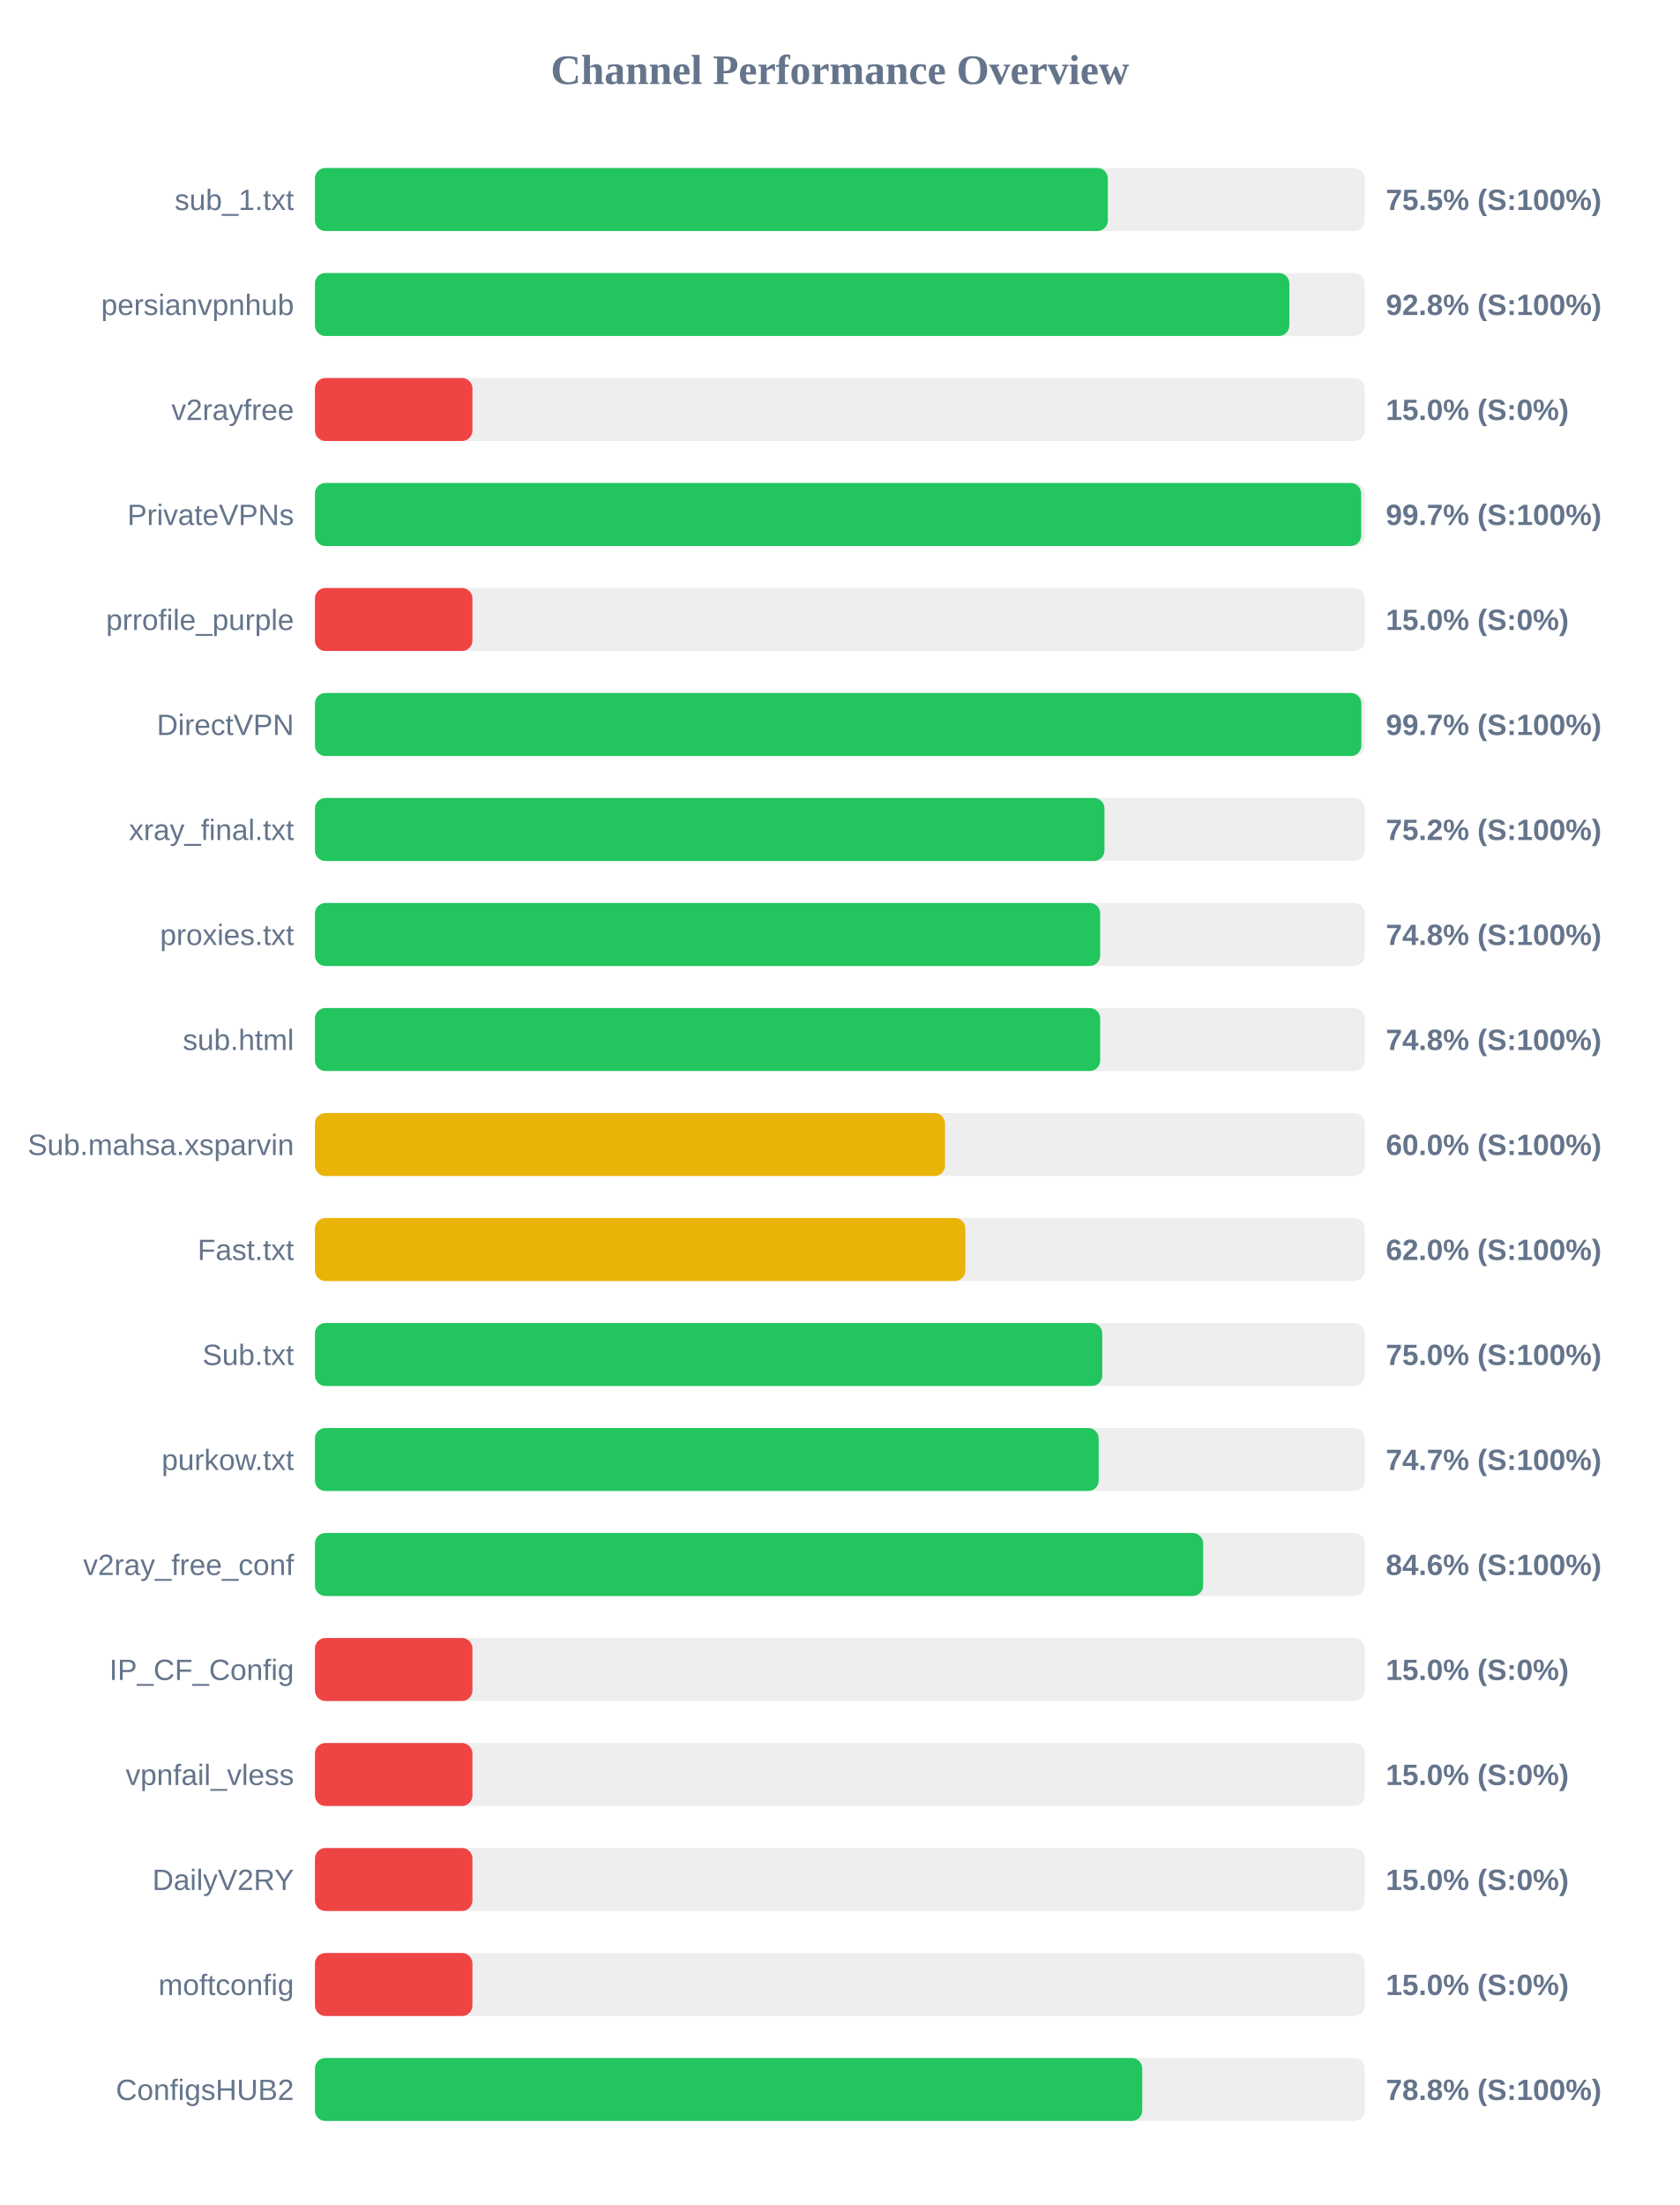
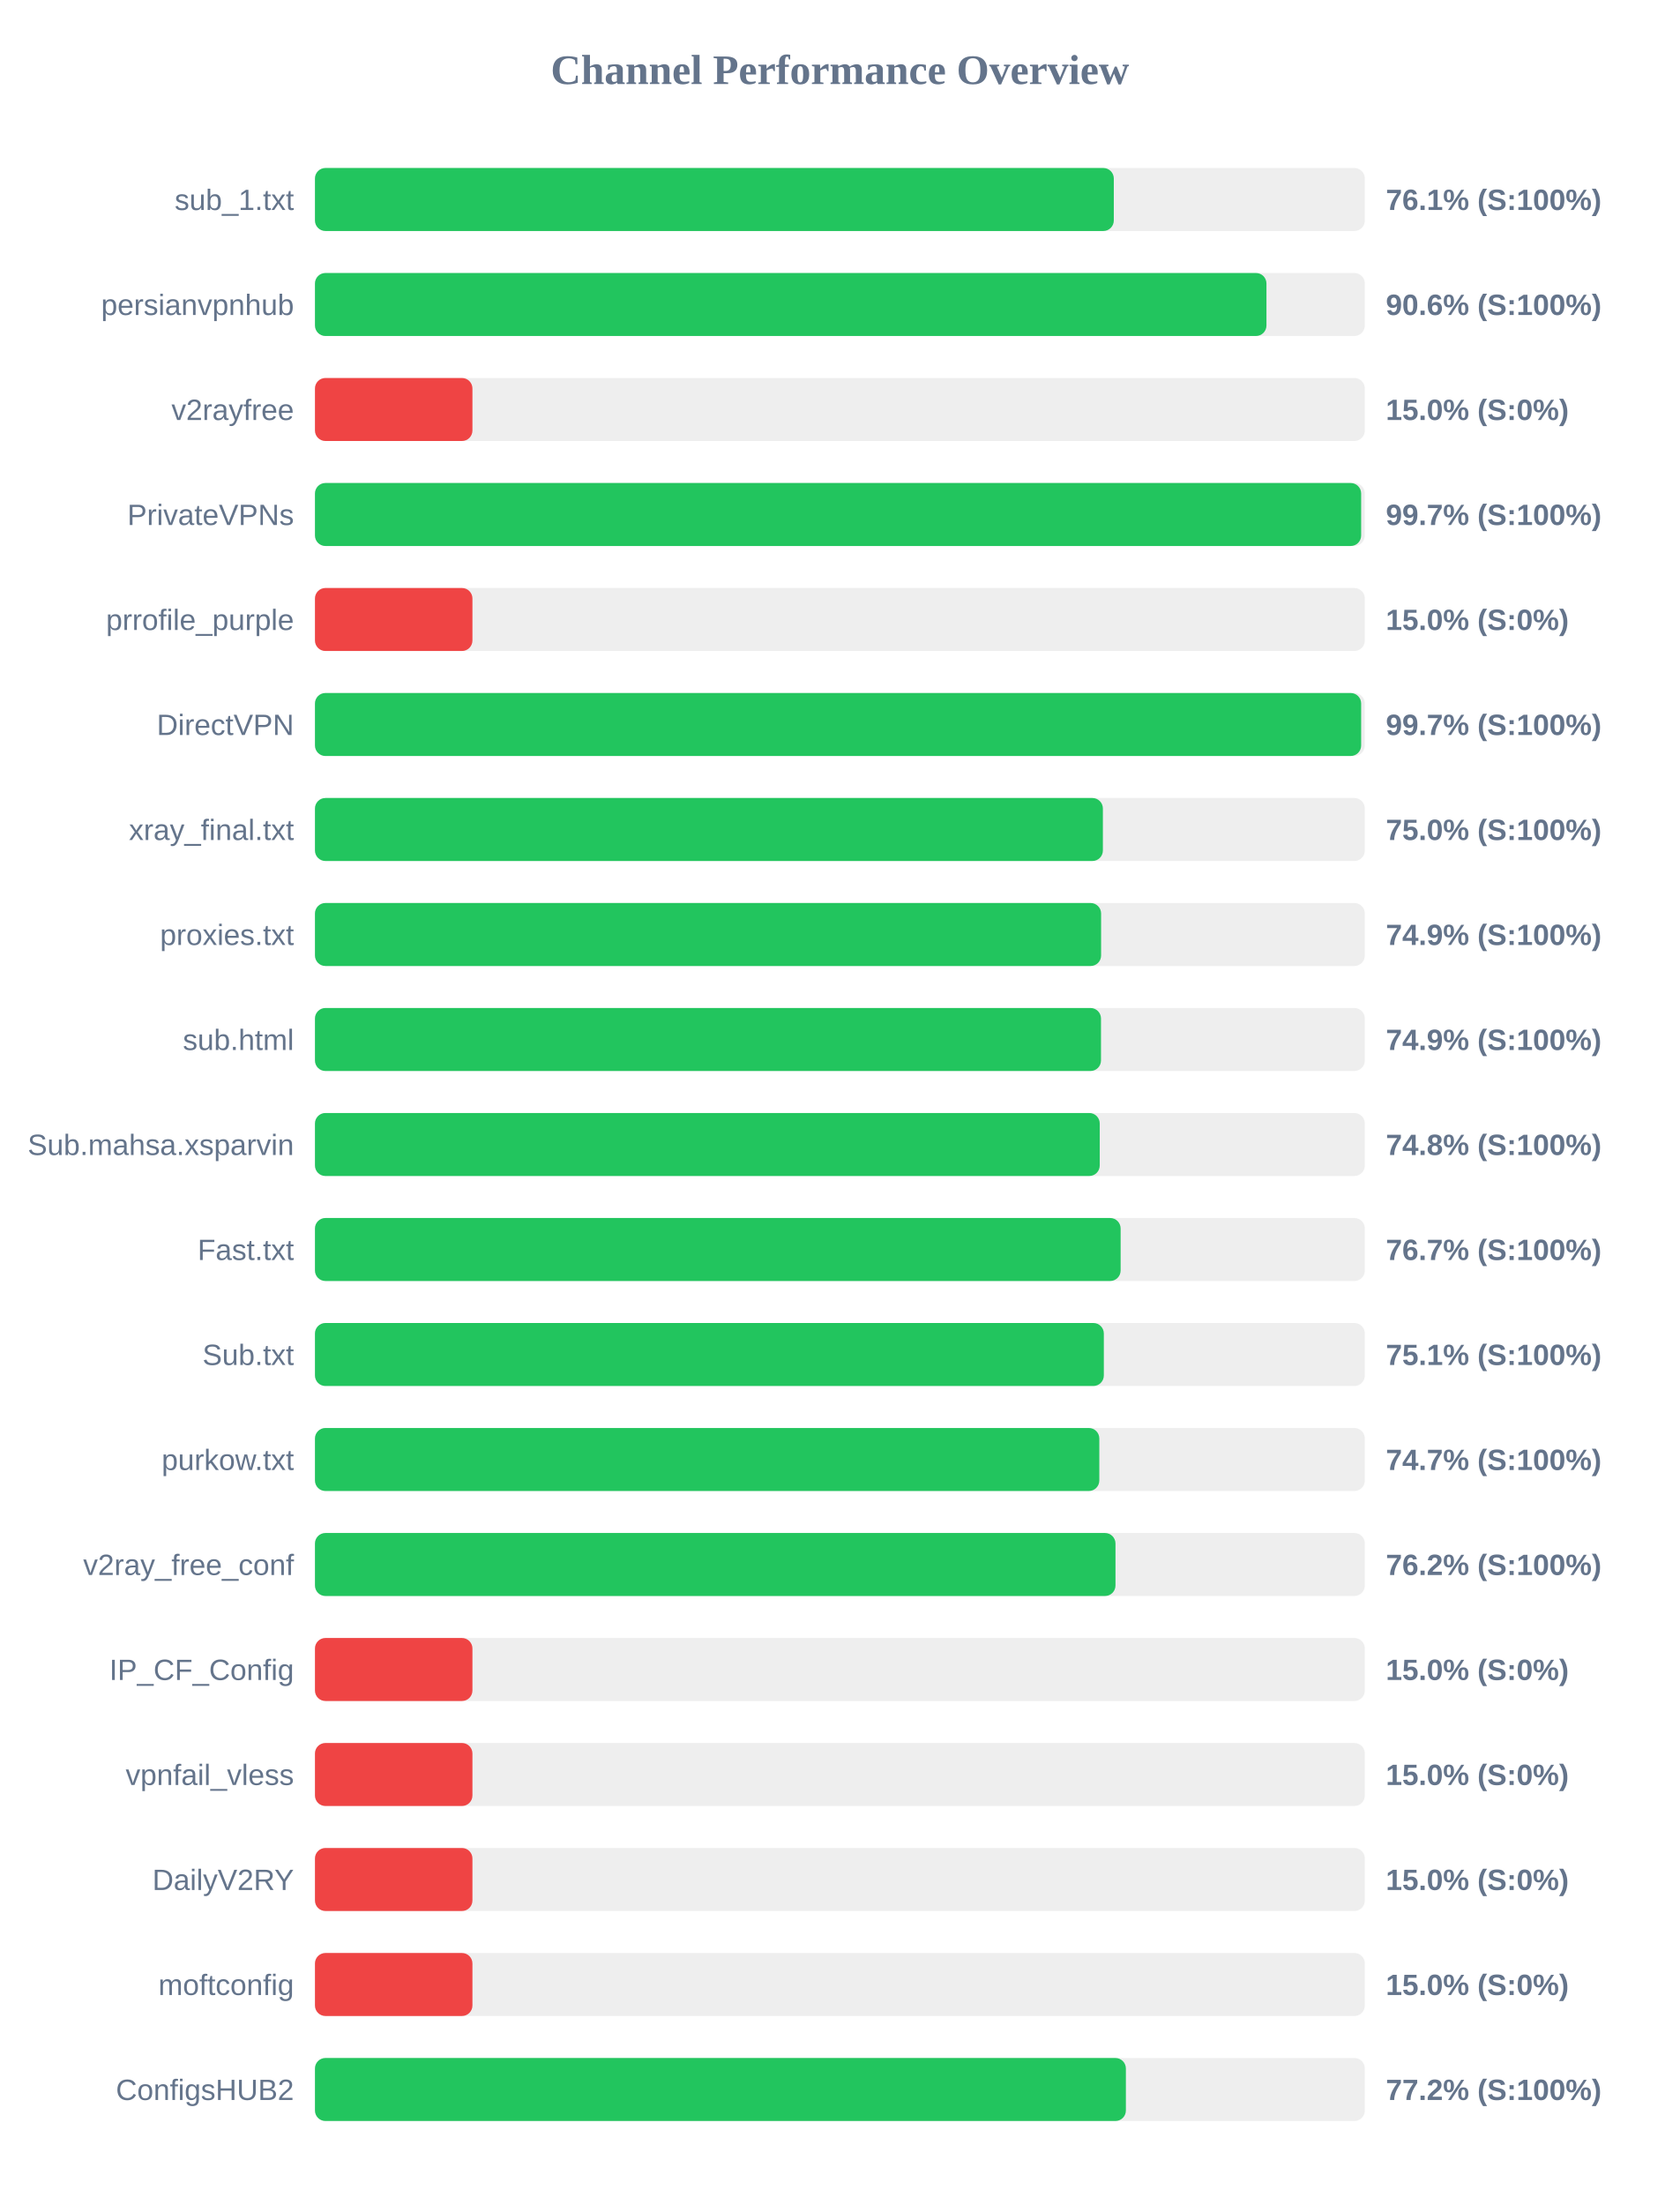
<svg xmlns="http://www.w3.org/2000/svg" width="800" height="1050" version="1.1">
  <style>
        .row { font: 14px Arial; fill: #64748b; }
        .score { font: bold 14px Arial; fill: #64748b; }
    </style>
  <text x="400" y="40" text-anchor="middle" font-size="20px" font-weight="bold" fill="#64748b">Channel Performance Overview</text>
  <rect x="150" y="80" width="500" height="30" fill="#eee" rx="5" />
-   <rect x="150" y="80" width="377.6" height="30" fill="#22c55e" rx="5" />
+   <rect x="150" y="80" width="380.45" height="30" fill="#22c55e" rx="5" />
  <text x="140" y="100" text-anchor="end" class="row">sub_1.txt</text>
-   <text x="660" y="100" text-anchor="start" class="score">75.5% (S:100%)</text>
+   <text x="660" y="100" text-anchor="start" class="score">76.1% (S:100%)</text>
  <rect x="150" y="130" width="500" height="30" fill="#eee" rx="5" />
-   <rect x="150" y="130" width="464.05" height="30" fill="#22c55e" rx="5" />
+   <rect x="150" y="130" width="453.15" height="30" fill="#22c55e" rx="5" />
  <text x="140" y="150" text-anchor="end" class="row">persianvpnhub</text>
-   <text x="660" y="150" text-anchor="start" class="score">92.8% (S:100%)</text>
+   <text x="660" y="150" text-anchor="start" class="score">90.6% (S:100%)</text>
  <rect x="150" y="180" width="500" height="30" fill="#eee" rx="5" />
  <rect x="150" y="180" width="75.0" height="30" fill="#ef4444" rx="5" />
  <text x="140" y="200" text-anchor="end" class="row">v2rayfree</text>
  <text x="660" y="200" text-anchor="start" class="score">15.0% (S:0%)</text>
  <rect x="150" y="230" width="500" height="30" fill="#eee" rx="5" />
  <rect x="150" y="230" width="498.25" height="30" fill="#22c55e" rx="5" />
  <text x="140" y="250" text-anchor="end" class="row">PrivateVPNs</text>
  <text x="660" y="250" text-anchor="start" class="score">99.7% (S:100%)</text>
  <rect x="150" y="280" width="500" height="30" fill="#eee" rx="5" />
  <rect x="150" y="280" width="75.0" height="30" fill="#ef4444" rx="5" />
  <text x="140" y="300" text-anchor="end" class="row">prrofile_purple</text>
  <text x="660" y="300" text-anchor="start" class="score">15.0% (S:0%)</text>
  <rect x="150" y="330" width="500" height="30" fill="#eee" rx="5" />
-   <rect x="150" y="330" width="498.35" height="30" fill="#22c55e" rx="5" />
+   <rect x="150" y="330" width="498.25" height="30" fill="#22c55e" rx="5" />
  <text x="140" y="350" text-anchor="end" class="row">DirectVPN</text>
  <text x="660" y="350" text-anchor="start" class="score">99.7% (S:100%)</text>
  <rect x="150" y="380" width="500" height="30" fill="#eee" rx="5" />
-   <rect x="150" y="380" width="376.0" height="30" fill="#22c55e" rx="5" />
+   <rect x="150" y="380" width="375.25" height="30" fill="#22c55e" rx="5" />
  <text x="140" y="400" text-anchor="end" class="row">xray_final.txt</text>
-   <text x="660" y="400" text-anchor="start" class="score">75.2% (S:100%)</text>
+   <text x="660" y="400" text-anchor="start" class="score">75.0% (S:100%)</text>
  <rect x="150" y="430" width="500" height="30" fill="#eee" rx="5" />
-   <rect x="150" y="430" width="373.95" height="30" fill="#22c55e" rx="5" />
+   <rect x="150" y="430" width="374.4" height="30" fill="#22c55e" rx="5" />
  <text x="140" y="450" text-anchor="end" class="row">proxies.txt</text>
-   <text x="660" y="450" text-anchor="start" class="score">74.8% (S:100%)</text>
+   <text x="660" y="450" text-anchor="start" class="score">74.9% (S:100%)</text>
  <rect x="150" y="480" width="500" height="30" fill="#eee" rx="5" />
-   <rect x="150" y="480" width="373.95" height="30" fill="#22c55e" rx="5" />
+   <rect x="150" y="480" width="374.35" height="30" fill="#22c55e" rx="5" />
  <text x="140" y="500" text-anchor="end" class="row">sub.html</text>
-   <text x="660" y="500" text-anchor="start" class="score">74.8% (S:100%)</text>
+   <text x="660" y="500" text-anchor="start" class="score">74.9% (S:100%)</text>
  <rect x="150" y="530" width="500" height="30" fill="#eee" rx="5" />
-   <rect x="150" y="530" width="300.05" height="30" fill="#eab308" rx="5" />
+   <rect x="150" y="530" width="373.75" height="30" fill="#22c55e" rx="5" />
  <text x="140" y="550" text-anchor="end" class="row">Sub.mahsa.xsparvin</text>
-   <text x="660" y="550" text-anchor="start" class="score">60.0% (S:100%)</text>
+   <text x="660" y="550" text-anchor="start" class="score">74.8% (S:100%)</text>
  <rect x="150" y="580" width="500" height="30" fill="#eee" rx="5" />
-   <rect x="150" y="580" width="309.75" height="30" fill="#eab308" rx="5" />
+   <rect x="150" y="580" width="383.7" height="30" fill="#22c55e" rx="5" />
  <text x="140" y="600" text-anchor="end" class="row">Fast.txt</text>
-   <text x="660" y="600" text-anchor="start" class="score">62.0% (S:100%)</text>
+   <text x="660" y="600" text-anchor="start" class="score">76.7% (S:100%)</text>
  <rect x="150" y="630" width="500" height="30" fill="#eee" rx="5" />
-   <rect x="150" y="630" width="374.95" height="30" fill="#22c55e" rx="5" />
+   <rect x="150" y="630" width="375.7" height="30" fill="#22c55e" rx="5" />
  <text x="140" y="650" text-anchor="end" class="row">Sub.txt</text>
-   <text x="660" y="650" text-anchor="start" class="score">75.0% (S:100%)</text>
+   <text x="660" y="650" text-anchor="start" class="score">75.1% (S:100%)</text>
  <rect x="150" y="680" width="500" height="30" fill="#eee" rx="5" />
-   <rect x="150" y="680" width="373.25" height="30" fill="#22c55e" rx="5" />
+   <rect x="150" y="680" width="373.55" height="30" fill="#22c55e" rx="5" />
  <text x="140" y="700" text-anchor="end" class="row">purkow.txt</text>
  <text x="660" y="700" text-anchor="start" class="score">74.7% (S:100%)</text>
  <rect x="150" y="730" width="500" height="30" fill="#eee" rx="5" />
-   <rect x="150" y="730" width="423.0" height="30" fill="#22c55e" rx="5" />
+   <rect x="150" y="730" width="381.25" height="30" fill="#22c55e" rx="5" />
  <text x="140" y="750" text-anchor="end" class="row">v2ray_free_conf</text>
-   <text x="660" y="750" text-anchor="start" class="score">84.6% (S:100%)</text>
+   <text x="660" y="750" text-anchor="start" class="score">76.2% (S:100%)</text>
  <rect x="150" y="780" width="500" height="30" fill="#eee" rx="5" />
  <rect x="150" y="780" width="75.0" height="30" fill="#ef4444" rx="5" />
  <text x="140" y="800" text-anchor="end" class="row">IP_CF_Config</text>
  <text x="660" y="800" text-anchor="start" class="score">15.0% (S:0%)</text>
  <rect x="150" y="830" width="500" height="30" fill="#eee" rx="5" />
  <rect x="150" y="830" width="75.0" height="30" fill="#ef4444" rx="5" />
  <text x="140" y="850" text-anchor="end" class="row">vpnfail_vless</text>
  <text x="660" y="850" text-anchor="start" class="score">15.0% (S:0%)</text>
  <rect x="150" y="880" width="500" height="30" fill="#eee" rx="5" />
  <rect x="150" y="880" width="75.0" height="30" fill="#ef4444" rx="5" />
  <text x="140" y="900" text-anchor="end" class="row">DailyV2RY</text>
  <text x="660" y="900" text-anchor="start" class="score">15.0% (S:0%)</text>
  <rect x="150" y="930" width="500" height="30" fill="#eee" rx="5" />
  <rect x="150" y="930" width="75.0" height="30" fill="#ef4444" rx="5" />
  <text x="140" y="950" text-anchor="end" class="row">moftconfig</text>
  <text x="660" y="950" text-anchor="start" class="score">15.0% (S:0%)</text>
  <rect x="150" y="980" width="500" height="30" fill="#eee" rx="5" />
-   <rect x="150" y="980" width="394.0" height="30" fill="#22c55e" rx="5" />
+   <rect x="150" y="980" width="386.2" height="30" fill="#22c55e" rx="5" />
  <text x="140" y="1000" text-anchor="end" class="row">ConfigsHUB2</text>
-   <text x="660" y="1000" text-anchor="start" class="score">78.8% (S:100%)</text>
+   <text x="660" y="1000" text-anchor="start" class="score">77.2% (S:100%)</text>
</svg>
